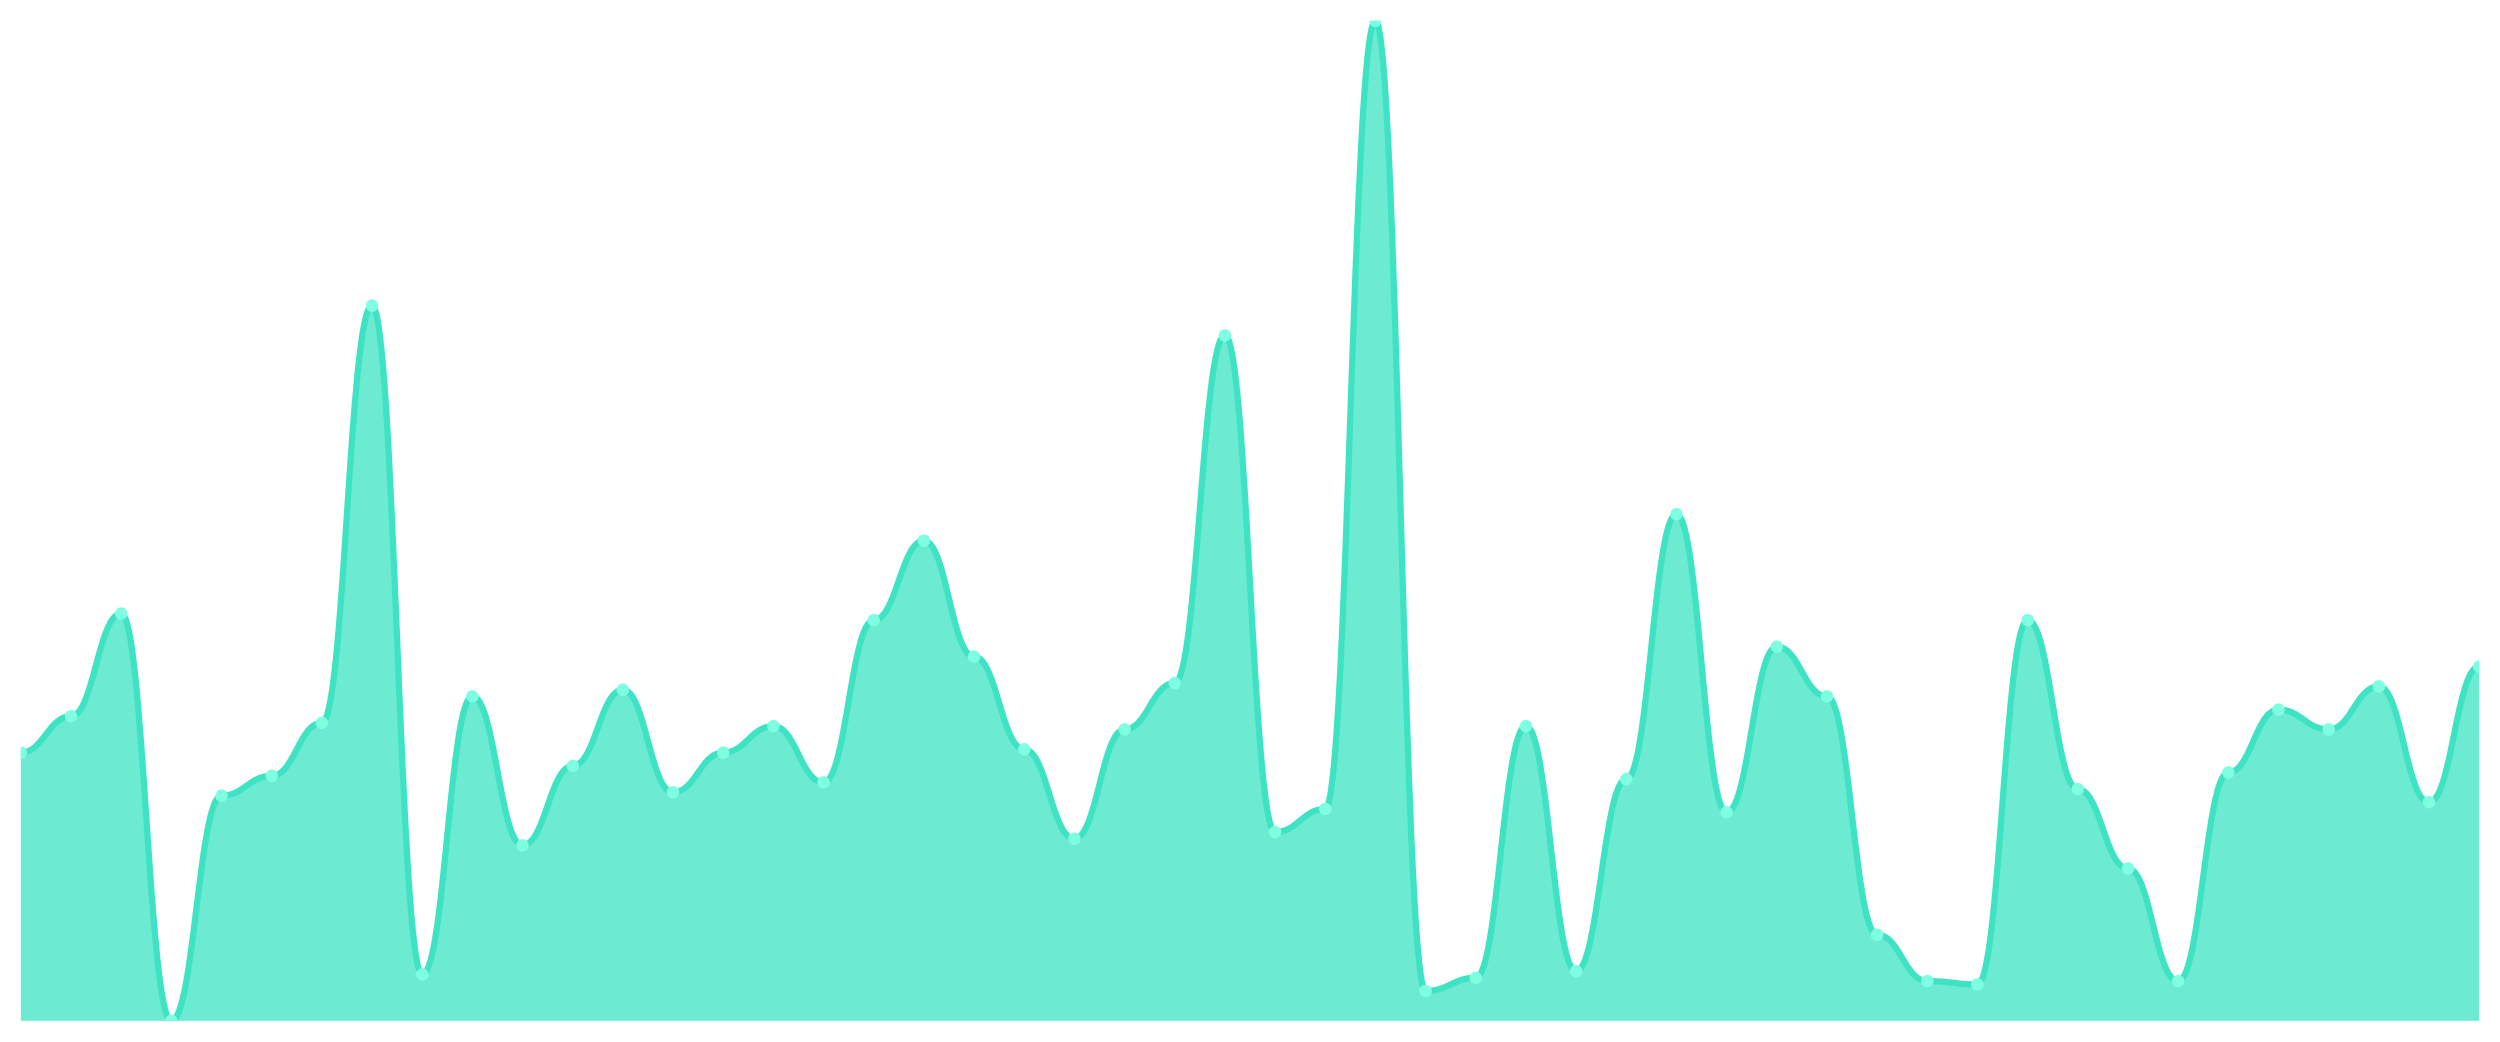
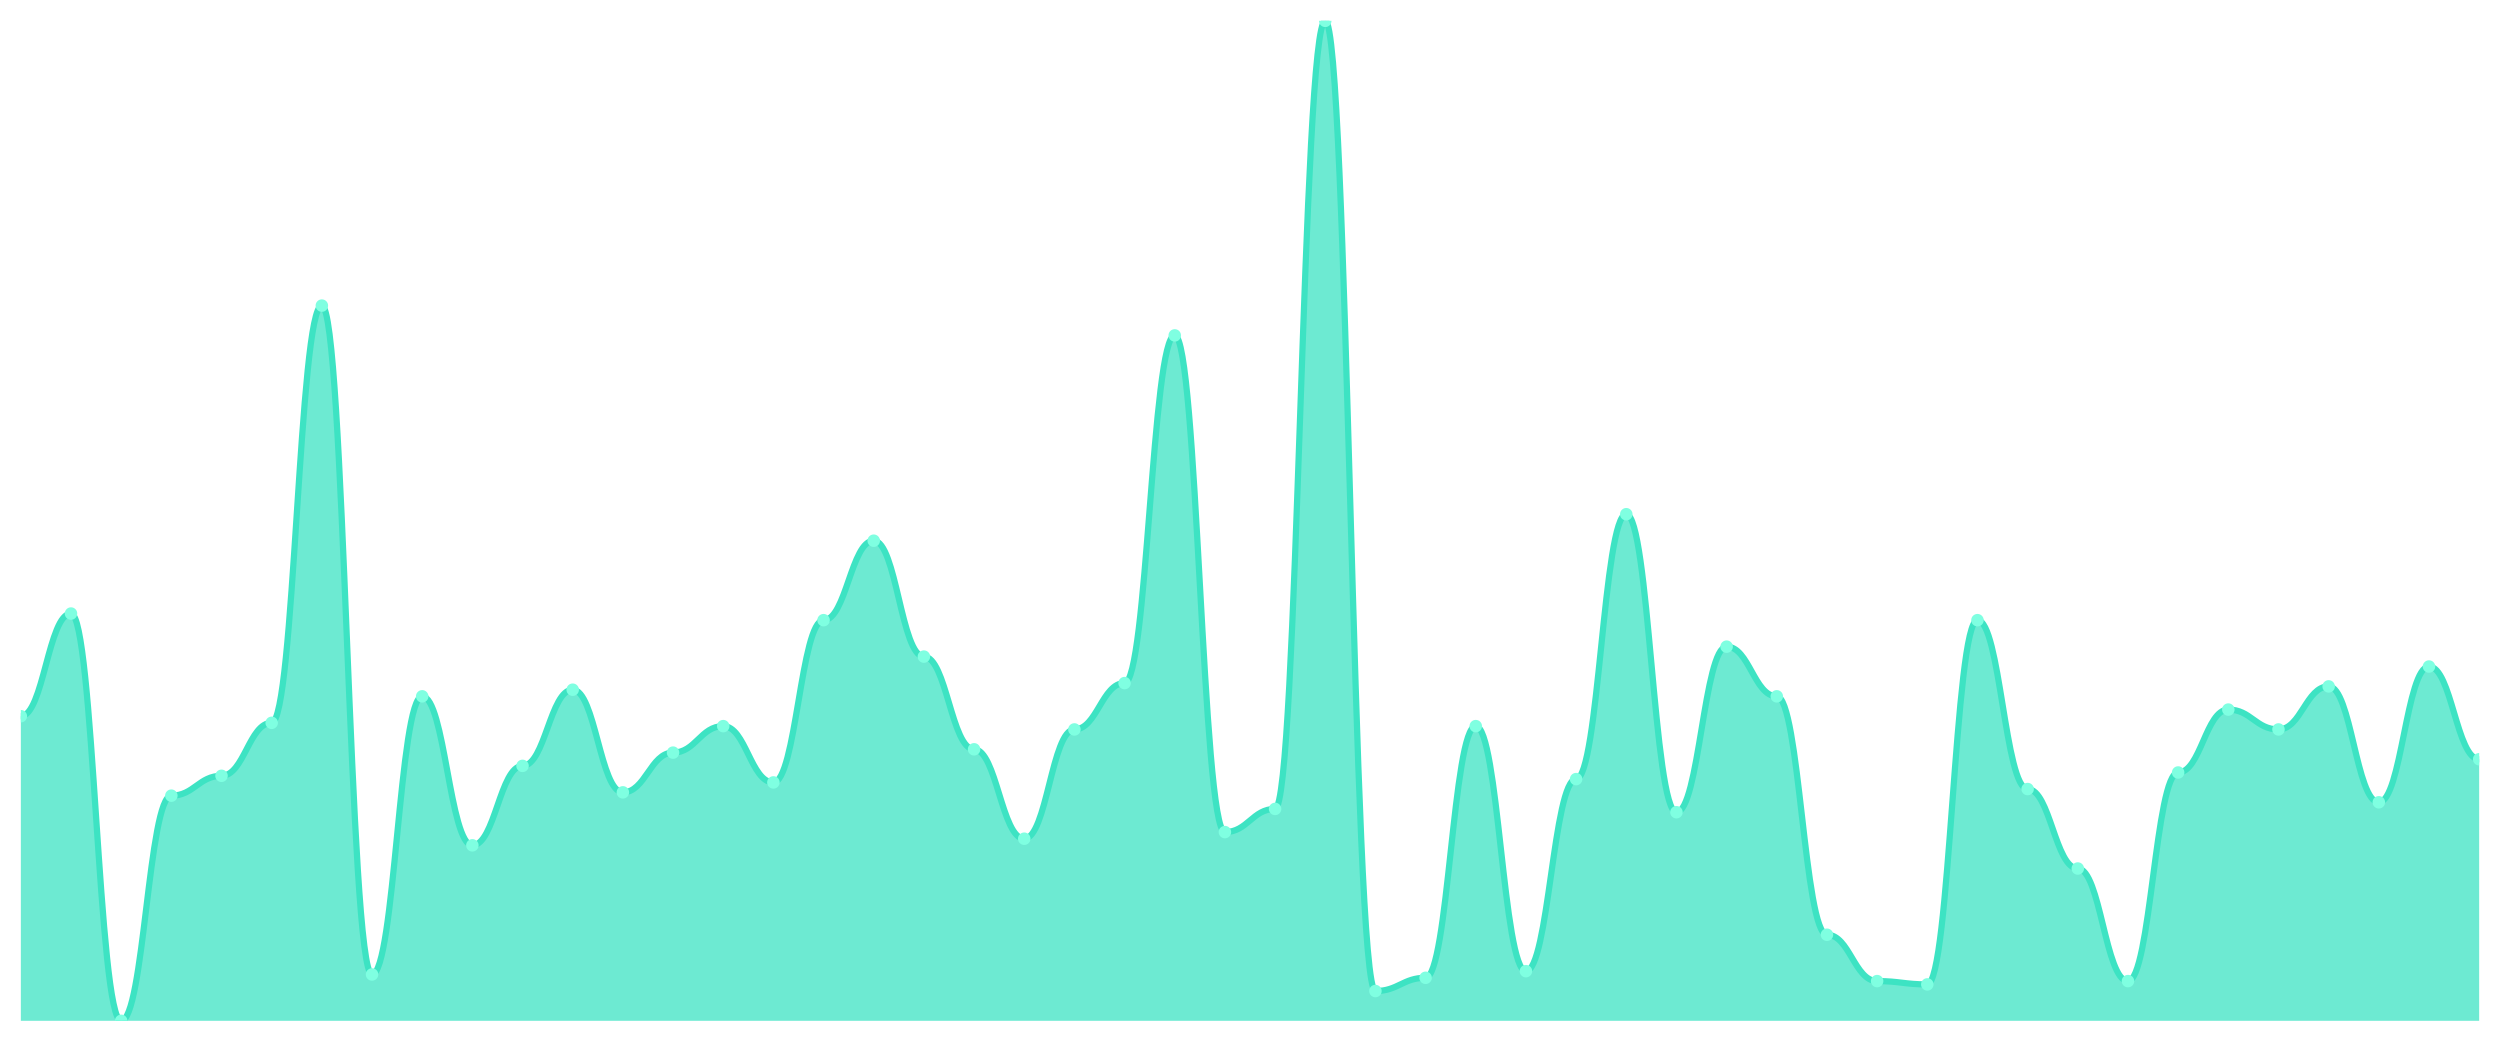
<svg xmlns="http://www.w3.org/2000/svg" viewBox="0 0 1200 500" width="1200" height="500">
  <defs>
    <clipPath id="c">
      <rect x="10" y="10" width="1180" height="480" />
    </clipPath>
  </defs>
  <rect width="1200" height="500" fill="none" />
  <g clip-path="url(#c)">
-     <path d="M 10,490 L 10,361.258 C 20.837,361.258 23.245,343.775 34.082,343.775 C 44.918,343.775 47.327,294.503 58.163,294.503 C 69,294.503 71.408,490 82.245,490 C 93.082,490 95.49,381.921 106.327,381.921 C 117.163,381.921 119.571,372.384 130.408,372.384 C 141.245,372.384 143.653,346.954 154.49,346.954 C 165.327,346.954 167.735,146.689 178.571,146.689 C 189.408,146.689 191.816,467.748 202.653,467.748 C 213.49,467.748 215.898,334.238 226.735,334.238 C 237.571,334.238 239.98,405.762 250.816,405.762 C 261.653,405.762 264.061,367.616 274.898,367.616 C 285.735,367.616 288.143,331.06 298.98,331.06 C 309.816,331.06 312.224,380.331 323.061,380.331 C 333.898,380.331 336.306,361.258 347.143,361.258 C 357.98,361.258 360.388,348.543 371.224,348.543 C 382.061,348.543 384.469,375.563 395.306,375.563 C 406.143,375.563 408.551,297.682 419.388,297.682 C 430.224,297.682 432.633,259.536 443.469,259.536 C 454.306,259.536 456.714,315.166 467.551,315.166 C 478.388,315.166 480.796,359.669 491.633,359.669 C 502.469,359.669 504.878,402.583 515.714,402.583 C 526.551,402.583 528.959,350.132 539.796,350.132 C 550.633,350.132 553.041,327.881 563.878,327.881 C 574.714,327.881 577.122,160.993 587.959,160.993 C 598.796,160.993 601.204,399.404 612.041,399.404 C 622.878,399.404 625.286,388.278 636.122,388.278 C 646.959,388.278 649.367,10 660.204,10 C 671.041,10 673.449,475.695 684.286,475.695 C 695.122,475.695 697.531,469.338 708.367,469.338 C 719.204,469.338 721.612,348.543 732.449,348.543 C 743.286,348.543 745.694,466.159 756.531,466.159 C 767.367,466.159 769.776,373.974 780.612,373.974 C 791.449,373.974 793.857,246.821 804.694,246.821 C 815.531,246.821 817.939,389.868 828.776,389.868 C 839.612,389.868 842.02,310.397 852.857,310.397 C 863.694,310.397 866.102,334.238 876.939,334.238 C 887.776,334.238 890.184,448.675 901.02,448.675 C 911.857,448.675 914.265,470.927 925.102,470.927 C 935.939,470.927 938.347,472.517 949.184,472.517 C 960.02,472.517 962.429,297.682 973.265,297.682 C 984.102,297.682 986.51,378.742 997.347,378.742 C 1008.184,378.742 1010.592,416.887 1021.429,416.887 C 1032.265,416.887 1034.673,470.927 1045.51,470.927 C 1056.347,470.927 1058.755,370.795 1069.592,370.795 C 1080.429,370.795 1082.837,340.596 1093.673,340.596 C 1104.51,340.596 1106.918,350.132 1117.755,350.132 C 1128.592,350.132 1131,329.47 1141.837,329.47 C 1152.673,329.47 1155.082,385.099 1165.918,385.099 C 1176.755,385.099 1179.163,319.934 1190,319.934 L 1190,490 Z" fill="rgba(61,227,195,0.75)" />
-     <path d="M 10,361.258 C 20.837,361.258 23.245,343.775 34.082,343.775 C 44.918,343.775 47.327,294.503 58.163,294.503 C 69,294.503 71.408,490 82.245,490 C 93.082,490 95.49,381.921 106.327,381.921 C 117.163,381.921 119.571,372.384 130.408,372.384 C 141.245,372.384 143.653,346.954 154.49,346.954 C 165.327,346.954 167.735,146.689 178.571,146.689 C 189.408,146.689 191.816,467.748 202.653,467.748 C 213.49,467.748 215.898,334.238 226.735,334.238 C 237.571,334.238 239.98,405.762 250.816,405.762 C 261.653,405.762 264.061,367.616 274.898,367.616 C 285.735,367.616 288.143,331.06 298.98,331.06 C 309.816,331.06 312.224,380.331 323.061,380.331 C 333.898,380.331 336.306,361.258 347.143,361.258 C 357.98,361.258 360.388,348.543 371.224,348.543 C 382.061,348.543 384.469,375.563 395.306,375.563 C 406.143,375.563 408.551,297.682 419.388,297.682 C 430.224,297.682 432.633,259.536 443.469,259.536 C 454.306,259.536 456.714,315.166 467.551,315.166 C 478.388,315.166 480.796,359.669 491.633,359.669 C 502.469,359.669 504.878,402.583 515.714,402.583 C 526.551,402.583 528.959,350.132 539.796,350.132 C 550.633,350.132 553.041,327.881 563.878,327.881 C 574.714,327.881 577.122,160.993 587.959,160.993 C 598.796,160.993 601.204,399.404 612.041,399.404 C 622.878,399.404 625.286,388.278 636.122,388.278 C 646.959,388.278 649.367,10 660.204,10 C 671.041,10 673.449,475.695 684.286,475.695 C 695.122,475.695 697.531,469.338 708.367,469.338 C 719.204,469.338 721.612,348.543 732.449,348.543 C 743.286,348.543 745.694,466.159 756.531,466.159 C 767.367,466.159 769.776,373.974 780.612,373.974 C 791.449,373.974 793.857,246.821 804.694,246.821 C 815.531,246.821 817.939,389.868 828.776,389.868 C 839.612,389.868 842.02,310.397 852.857,310.397 C 863.694,310.397 866.102,334.238 876.939,334.238 C 887.776,334.238 890.184,448.675 901.02,448.675 C 911.857,448.675 914.265,470.927 925.102,470.927 C 935.939,470.927 938.347,472.517 949.184,472.517 C 960.02,472.517 962.429,297.682 973.265,297.682 C 984.102,297.682 986.51,378.742 997.347,378.742 C 1008.184,378.742 1010.592,416.887 1021.429,416.887 C 1032.265,416.887 1034.673,470.927 1045.51,470.927 C 1056.347,470.927 1058.755,370.795 1069.592,370.795 C 1080.429,370.795 1082.837,340.596 1093.673,340.596 C 1104.51,340.596 1106.918,350.132 1117.755,350.132 C 1128.592,350.132 1131,329.47 1141.837,329.47 C 1152.673,329.47 1155.082,385.099 1165.918,385.099 C 1176.755,385.099 1179.163,319.934 1190,319.934" fill="none" stroke="#3de3c3" stroke-width="3" stroke-linecap="round" stroke-linejoin="round" />
-     <circle cx="10" cy="361.258" r="3" fill="#7fffe1" />
-     <circle cx="34.082" cy="343.775" r="3" fill="#7fffe1" />
-     <circle cx="58.163" cy="294.503" r="3" fill="#7fffe1" />
-     <circle cx="82.245" cy="490" r="3" fill="#7fffe1" />
-     <circle cx="106.327" cy="381.921" r="3" fill="#7fffe1" />
-     <circle cx="130.408" cy="372.384" r="3" fill="#7fffe1" />
-     <circle cx="154.49" cy="346.954" r="3" fill="#7fffe1" />
-     <circle cx="178.571" cy="146.689" r="3" fill="#7fffe1" />
-     <circle cx="202.653" cy="467.748" r="3" fill="#7fffe1" />
-     <circle cx="226.735" cy="334.238" r="3" fill="#7fffe1" />
-     <circle cx="250.816" cy="405.762" r="3" fill="#7fffe1" />
-     <circle cx="274.898" cy="367.616" r="3" fill="#7fffe1" />
-     <circle cx="298.98" cy="331.06" r="3" fill="#7fffe1" />
-     <circle cx="323.061" cy="380.331" r="3" fill="#7fffe1" />
-     <circle cx="347.143" cy="361.258" r="3" fill="#7fffe1" />
-     <circle cx="371.224" cy="348.543" r="3" fill="#7fffe1" />
-     <circle cx="395.306" cy="375.563" r="3" fill="#7fffe1" />
-     <circle cx="419.388" cy="297.682" r="3" fill="#7fffe1" />
-     <circle cx="443.469" cy="259.536" r="3" fill="#7fffe1" />
-     <circle cx="467.551" cy="315.166" r="3" fill="#7fffe1" />
-     <circle cx="491.633" cy="359.669" r="3" fill="#7fffe1" />
-     <circle cx="515.714" cy="402.583" r="3" fill="#7fffe1" />
-     <circle cx="539.796" cy="350.132" r="3" fill="#7fffe1" />
-     <circle cx="563.878" cy="327.881" r="3" fill="#7fffe1" />
-     <circle cx="587.959" cy="160.993" r="3" fill="#7fffe1" />
-     <circle cx="612.041" cy="399.404" r="3" fill="#7fffe1" />
-     <circle cx="636.122" cy="388.278" r="3" fill="#7fffe1" />
-     <circle cx="660.204" cy="10" r="3" fill="#7fffe1" />
-     <circle cx="684.286" cy="475.695" r="3" fill="#7fffe1" />
-     <circle cx="708.367" cy="469.338" r="3" fill="#7fffe1" />
-     <circle cx="732.449" cy="348.543" r="3" fill="#7fffe1" />
-     <circle cx="756.531" cy="466.159" r="3" fill="#7fffe1" />
-     <circle cx="780.612" cy="373.974" r="3" fill="#7fffe1" />
-     <circle cx="804.694" cy="246.821" r="3" fill="#7fffe1" />
-     <circle cx="828.776" cy="389.868" r="3" fill="#7fffe1" />
-     <circle cx="852.857" cy="310.397" r="3" fill="#7fffe1" />
-     <circle cx="876.939" cy="334.238" r="3" fill="#7fffe1" />
-     <circle cx="901.02" cy="448.675" r="3" fill="#7fffe1" />
-     <circle cx="925.102" cy="470.927" r="3" fill="#7fffe1" />
-     <circle cx="949.184" cy="472.517" r="3" fill="#7fffe1" />
-     <circle cx="973.265" cy="297.682" r="3" fill="#7fffe1" />
-     <circle cx="997.347" cy="378.742" r="3" fill="#7fffe1" />
-     <circle cx="1021.429" cy="416.887" r="3" fill="#7fffe1" />
-     <circle cx="1045.51" cy="470.927" r="3" fill="#7fffe1" />
-     <circle cx="1069.592" cy="370.795" r="3" fill="#7fffe1" />
-     <circle cx="1093.673" cy="340.596" r="3" fill="#7fffe1" />
-     <circle cx="1117.755" cy="350.132" r="3" fill="#7fffe1" />
-     <circle cx="1141.837" cy="329.47" r="3" fill="#7fffe1" />
-     <circle cx="1165.918" cy="385.099" r="3" fill="#7fffe1" />
-     <circle cx="1190" cy="319.934" r="3" fill="#7fffe1" />
+     <path d="M 10,490 L 10,343.775 C 20.837,343.775 23.245,294.503 34.082,294.503 C 44.918,294.503 47.327,490 58.163,490 C 69,490 71.408,381.921 82.245,381.921 C 93.082,381.921 95.49,372.384 106.327,372.384 C 117.163,372.384 119.571,346.954 130.408,346.954 C 141.245,346.954 143.653,146.689 154.49,146.689 C 165.327,146.689 167.735,467.748 178.571,467.748 C 189.408,467.748 191.816,334.238 202.653,334.238 C 213.49,334.238 215.898,405.762 226.735,405.762 C 237.571,405.762 239.98,367.616 250.816,367.616 C 261.653,367.616 264.061,331.06 274.898,331.06 C 285.735,331.06 288.143,380.331 298.98,380.331 C 309.816,380.331 312.224,361.258 323.061,361.258 C 333.898,361.258 336.306,348.543 347.143,348.543 C 357.98,348.543 360.388,375.563 371.224,375.563 C 382.061,375.563 384.469,297.682 395.306,297.682 C 406.143,297.682 408.551,259.536 419.388,259.536 C 430.224,259.536 432.633,315.166 443.469,315.166 C 454.306,315.166 456.714,359.669 467.551,359.669 C 478.388,359.669 480.796,402.583 491.633,402.583 C 502.469,402.583 504.878,350.132 515.714,350.132 C 526.551,350.132 528.959,327.881 539.796,327.881 C 550.633,327.881 553.041,160.993 563.878,160.993 C 574.714,160.993 577.122,399.404 587.959,399.404 C 598.796,399.404 601.204,388.278 612.041,388.278 C 622.878,388.278 625.286,10 636.122,10 C 646.959,10 649.367,475.695 660.204,475.695 C 671.041,475.695 673.449,469.338 684.286,469.338 C 695.122,469.338 697.531,348.543 708.367,348.543 C 719.204,348.543 721.612,466.159 732.449,466.159 C 743.286,466.159 745.694,373.974 756.531,373.974 C 767.367,373.974 769.776,246.821 780.612,246.821 C 791.449,246.821 793.857,389.868 804.694,389.868 C 815.531,389.868 817.939,310.397 828.776,310.397 C 839.612,310.397 842.02,334.238 852.857,334.238 C 863.694,334.238 866.102,448.675 876.939,448.675 C 887.776,448.675 890.184,470.927 901.02,470.927 C 911.857,470.927 914.265,472.517 925.102,472.517 C 935.939,472.517 938.347,297.682 949.184,297.682 C 960.02,297.682 962.429,378.742 973.265,378.742 C 984.102,378.742 986.51,416.887 997.347,416.887 C 1008.184,416.887 1010.592,470.927 1021.429,470.927 C 1032.265,470.927 1034.673,370.795 1045.51,370.795 C 1056.347,370.795 1058.755,340.596 1069.592,340.596 C 1080.429,340.596 1082.837,350.132 1093.673,350.132 C 1104.51,350.132 1106.918,329.47 1117.755,329.47 C 1128.592,329.47 1131,385.099 1141.837,385.099 C 1152.673,385.099 1155.082,319.934 1165.918,319.934 C 1176.755,319.934 1179.163,364.437 1190,364.437 L 1190,490 Z" fill="rgba(61,227,195,0.75)" />
+     <path d="M 10,343.775 C 20.837,343.775 23.245,294.503 34.082,294.503 C 44.918,294.503 47.327,490 58.163,490 C 69,490 71.408,381.921 82.245,381.921 C 93.082,381.921 95.49,372.384 106.327,372.384 C 117.163,372.384 119.571,346.954 130.408,346.954 C 141.245,346.954 143.653,146.689 154.49,146.689 C 165.327,146.689 167.735,467.748 178.571,467.748 C 189.408,467.748 191.816,334.238 202.653,334.238 C 213.49,334.238 215.898,405.762 226.735,405.762 C 237.571,405.762 239.98,367.616 250.816,367.616 C 261.653,367.616 264.061,331.06 274.898,331.06 C 285.735,331.06 288.143,380.331 298.98,380.331 C 309.816,380.331 312.224,361.258 323.061,361.258 C 333.898,361.258 336.306,348.543 347.143,348.543 C 357.98,348.543 360.388,375.563 371.224,375.563 C 382.061,375.563 384.469,297.682 395.306,297.682 C 406.143,297.682 408.551,259.536 419.388,259.536 C 430.224,259.536 432.633,315.166 443.469,315.166 C 454.306,315.166 456.714,359.669 467.551,359.669 C 478.388,359.669 480.796,402.583 491.633,402.583 C 502.469,402.583 504.878,350.132 515.714,350.132 C 526.551,350.132 528.959,327.881 539.796,327.881 C 550.633,327.881 553.041,160.993 563.878,160.993 C 574.714,160.993 577.122,399.404 587.959,399.404 C 598.796,399.404 601.204,388.278 612.041,388.278 C 622.878,388.278 625.286,10 636.122,10 C 646.959,10 649.367,475.695 660.204,475.695 C 671.041,475.695 673.449,469.338 684.286,469.338 C 695.122,469.338 697.531,348.543 708.367,348.543 C 719.204,348.543 721.612,466.159 732.449,466.159 C 743.286,466.159 745.694,373.974 756.531,373.974 C 767.367,373.974 769.776,246.821 780.612,246.821 C 791.449,246.821 793.857,389.868 804.694,389.868 C 815.531,389.868 817.939,310.397 828.776,310.397 C 839.612,310.397 842.02,334.238 852.857,334.238 C 863.694,334.238 866.102,448.675 876.939,448.675 C 887.776,448.675 890.184,470.927 901.02,470.927 C 911.857,470.927 914.265,472.517 925.102,472.517 C 935.939,472.517 938.347,297.682 949.184,297.682 C 960.02,297.682 962.429,378.742 973.265,378.742 C 984.102,378.742 986.51,416.887 997.347,416.887 C 1008.184,416.887 1010.592,470.927 1021.429,470.927 C 1032.265,470.927 1034.673,370.795 1045.51,370.795 C 1056.347,370.795 1058.755,340.596 1069.592,340.596 C 1080.429,340.596 1082.837,350.132 1093.673,350.132 C 1104.51,350.132 1106.918,329.47 1117.755,329.47 C 1128.592,329.47 1131,385.099 1141.837,385.099 C 1152.673,385.099 1155.082,319.934 1165.918,319.934 C 1176.755,319.934 1179.163,364.437 1190,364.437" fill="none" stroke="#3de3c3" stroke-width="3" stroke-linecap="round" stroke-linejoin="round" />
+     <circle cx="10" cy="343.775" r="3" fill="#7fffe1" />
+     <circle cx="34.082" cy="294.503" r="3" fill="#7fffe1" />
+     <circle cx="58.163" cy="490" r="3" fill="#7fffe1" />
+     <circle cx="82.245" cy="381.921" r="3" fill="#7fffe1" />
+     <circle cx="106.327" cy="372.384" r="3" fill="#7fffe1" />
+     <circle cx="130.408" cy="346.954" r="3" fill="#7fffe1" />
+     <circle cx="154.49" cy="146.689" r="3" fill="#7fffe1" />
+     <circle cx="178.571" cy="467.748" r="3" fill="#7fffe1" />
+     <circle cx="202.653" cy="334.238" r="3" fill="#7fffe1" />
+     <circle cx="226.735" cy="405.762" r="3" fill="#7fffe1" />
+     <circle cx="250.816" cy="367.616" r="3" fill="#7fffe1" />
+     <circle cx="274.898" cy="331.06" r="3" fill="#7fffe1" />
+     <circle cx="298.98" cy="380.331" r="3" fill="#7fffe1" />
+     <circle cx="323.061" cy="361.258" r="3" fill="#7fffe1" />
+     <circle cx="347.143" cy="348.543" r="3" fill="#7fffe1" />
+     <circle cx="371.224" cy="375.563" r="3" fill="#7fffe1" />
+     <circle cx="395.306" cy="297.682" r="3" fill="#7fffe1" />
+     <circle cx="419.388" cy="259.536" r="3" fill="#7fffe1" />
+     <circle cx="443.469" cy="315.166" r="3" fill="#7fffe1" />
+     <circle cx="467.551" cy="359.669" r="3" fill="#7fffe1" />
+     <circle cx="491.633" cy="402.583" r="3" fill="#7fffe1" />
+     <circle cx="515.714" cy="350.132" r="3" fill="#7fffe1" />
+     <circle cx="539.796" cy="327.881" r="3" fill="#7fffe1" />
+     <circle cx="563.878" cy="160.993" r="3" fill="#7fffe1" />
+     <circle cx="587.959" cy="399.404" r="3" fill="#7fffe1" />
+     <circle cx="612.041" cy="388.278" r="3" fill="#7fffe1" />
+     <circle cx="636.122" cy="10" r="3" fill="#7fffe1" />
+     <circle cx="660.204" cy="475.695" r="3" fill="#7fffe1" />
+     <circle cx="684.286" cy="469.338" r="3" fill="#7fffe1" />
+     <circle cx="708.367" cy="348.543" r="3" fill="#7fffe1" />
+     <circle cx="732.449" cy="466.159" r="3" fill="#7fffe1" />
+     <circle cx="756.531" cy="373.974" r="3" fill="#7fffe1" />
+     <circle cx="780.612" cy="246.821" r="3" fill="#7fffe1" />
+     <circle cx="804.694" cy="389.868" r="3" fill="#7fffe1" />
+     <circle cx="828.776" cy="310.397" r="3" fill="#7fffe1" />
+     <circle cx="852.857" cy="334.238" r="3" fill="#7fffe1" />
+     <circle cx="876.939" cy="448.675" r="3" fill="#7fffe1" />
+     <circle cx="901.02" cy="470.927" r="3" fill="#7fffe1" />
+     <circle cx="925.102" cy="472.517" r="3" fill="#7fffe1" />
+     <circle cx="949.184" cy="297.682" r="3" fill="#7fffe1" />
+     <circle cx="973.265" cy="378.742" r="3" fill="#7fffe1" />
+     <circle cx="997.347" cy="416.887" r="3" fill="#7fffe1" />
+     <circle cx="1021.429" cy="470.927" r="3" fill="#7fffe1" />
+     <circle cx="1045.51" cy="370.795" r="3" fill="#7fffe1" />
+     <circle cx="1069.592" cy="340.596" r="3" fill="#7fffe1" />
+     <circle cx="1093.673" cy="350.132" r="3" fill="#7fffe1" />
+     <circle cx="1117.755" cy="329.47" r="3" fill="#7fffe1" />
+     <circle cx="1141.837" cy="385.099" r="3" fill="#7fffe1" />
+     <circle cx="1165.918" cy="319.934" r="3" fill="#7fffe1" />
+     <circle cx="1190" cy="364.437" r="3" fill="#7fffe1" />
  </g>
</svg>
